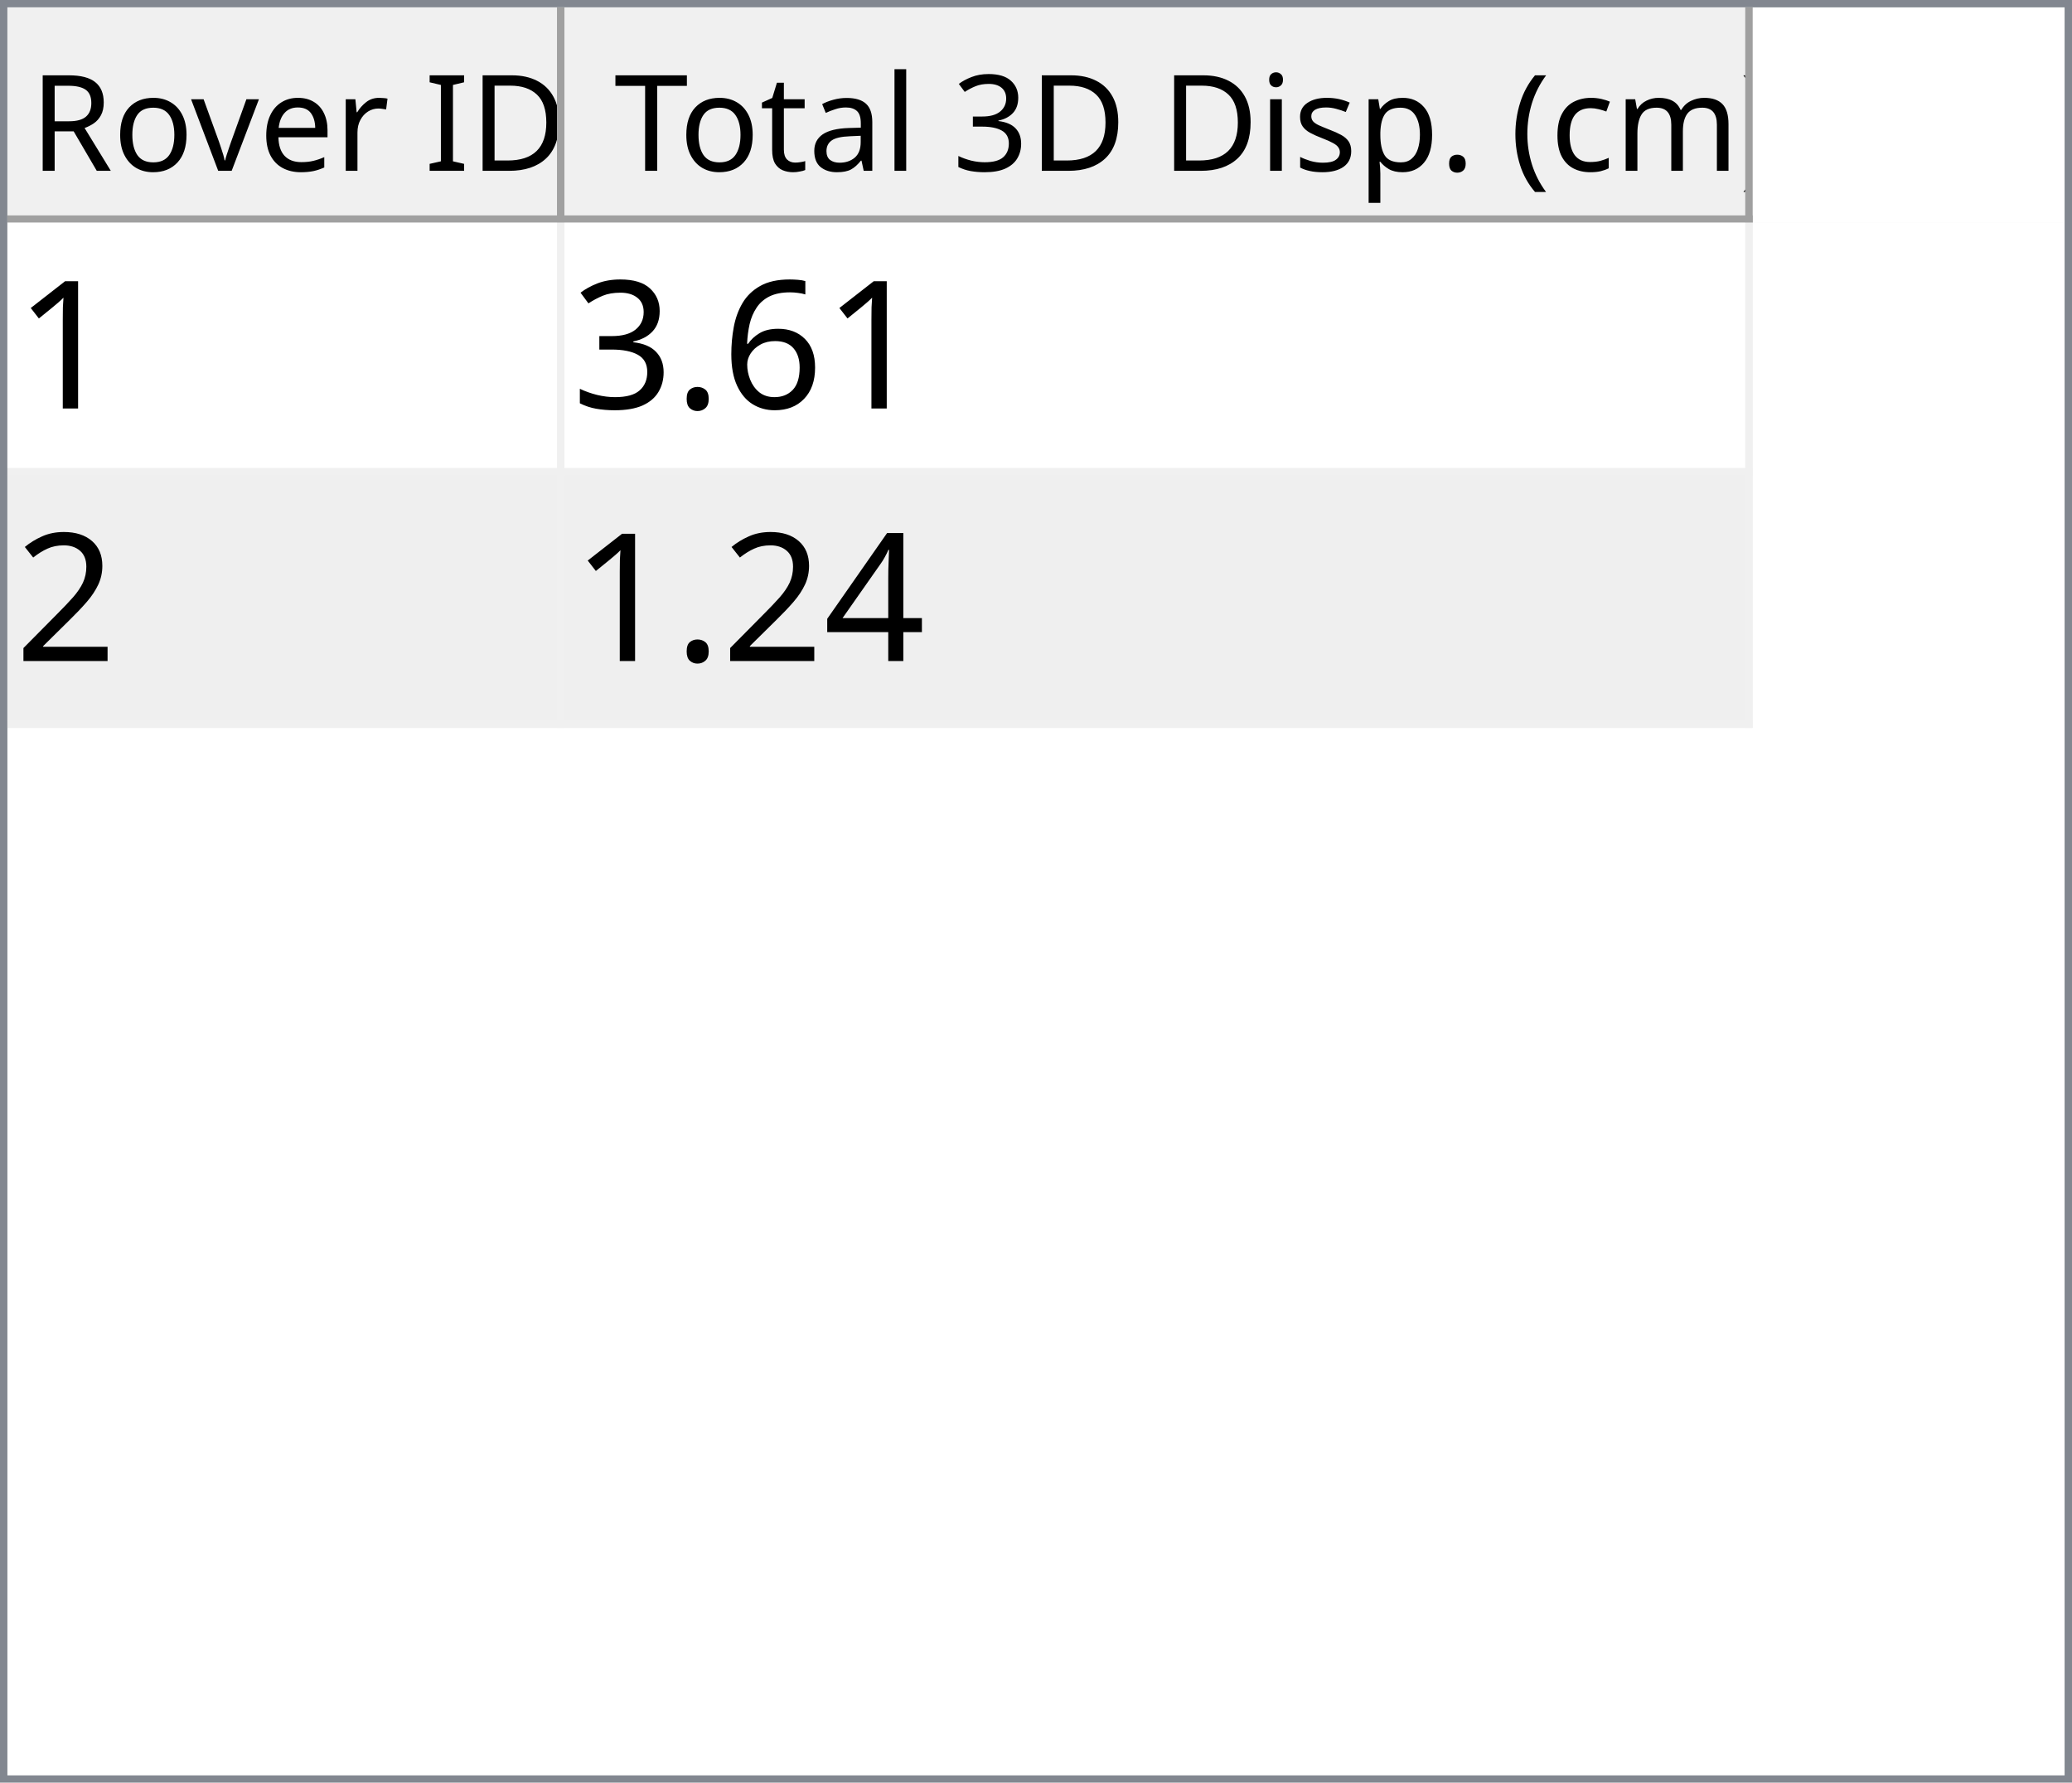
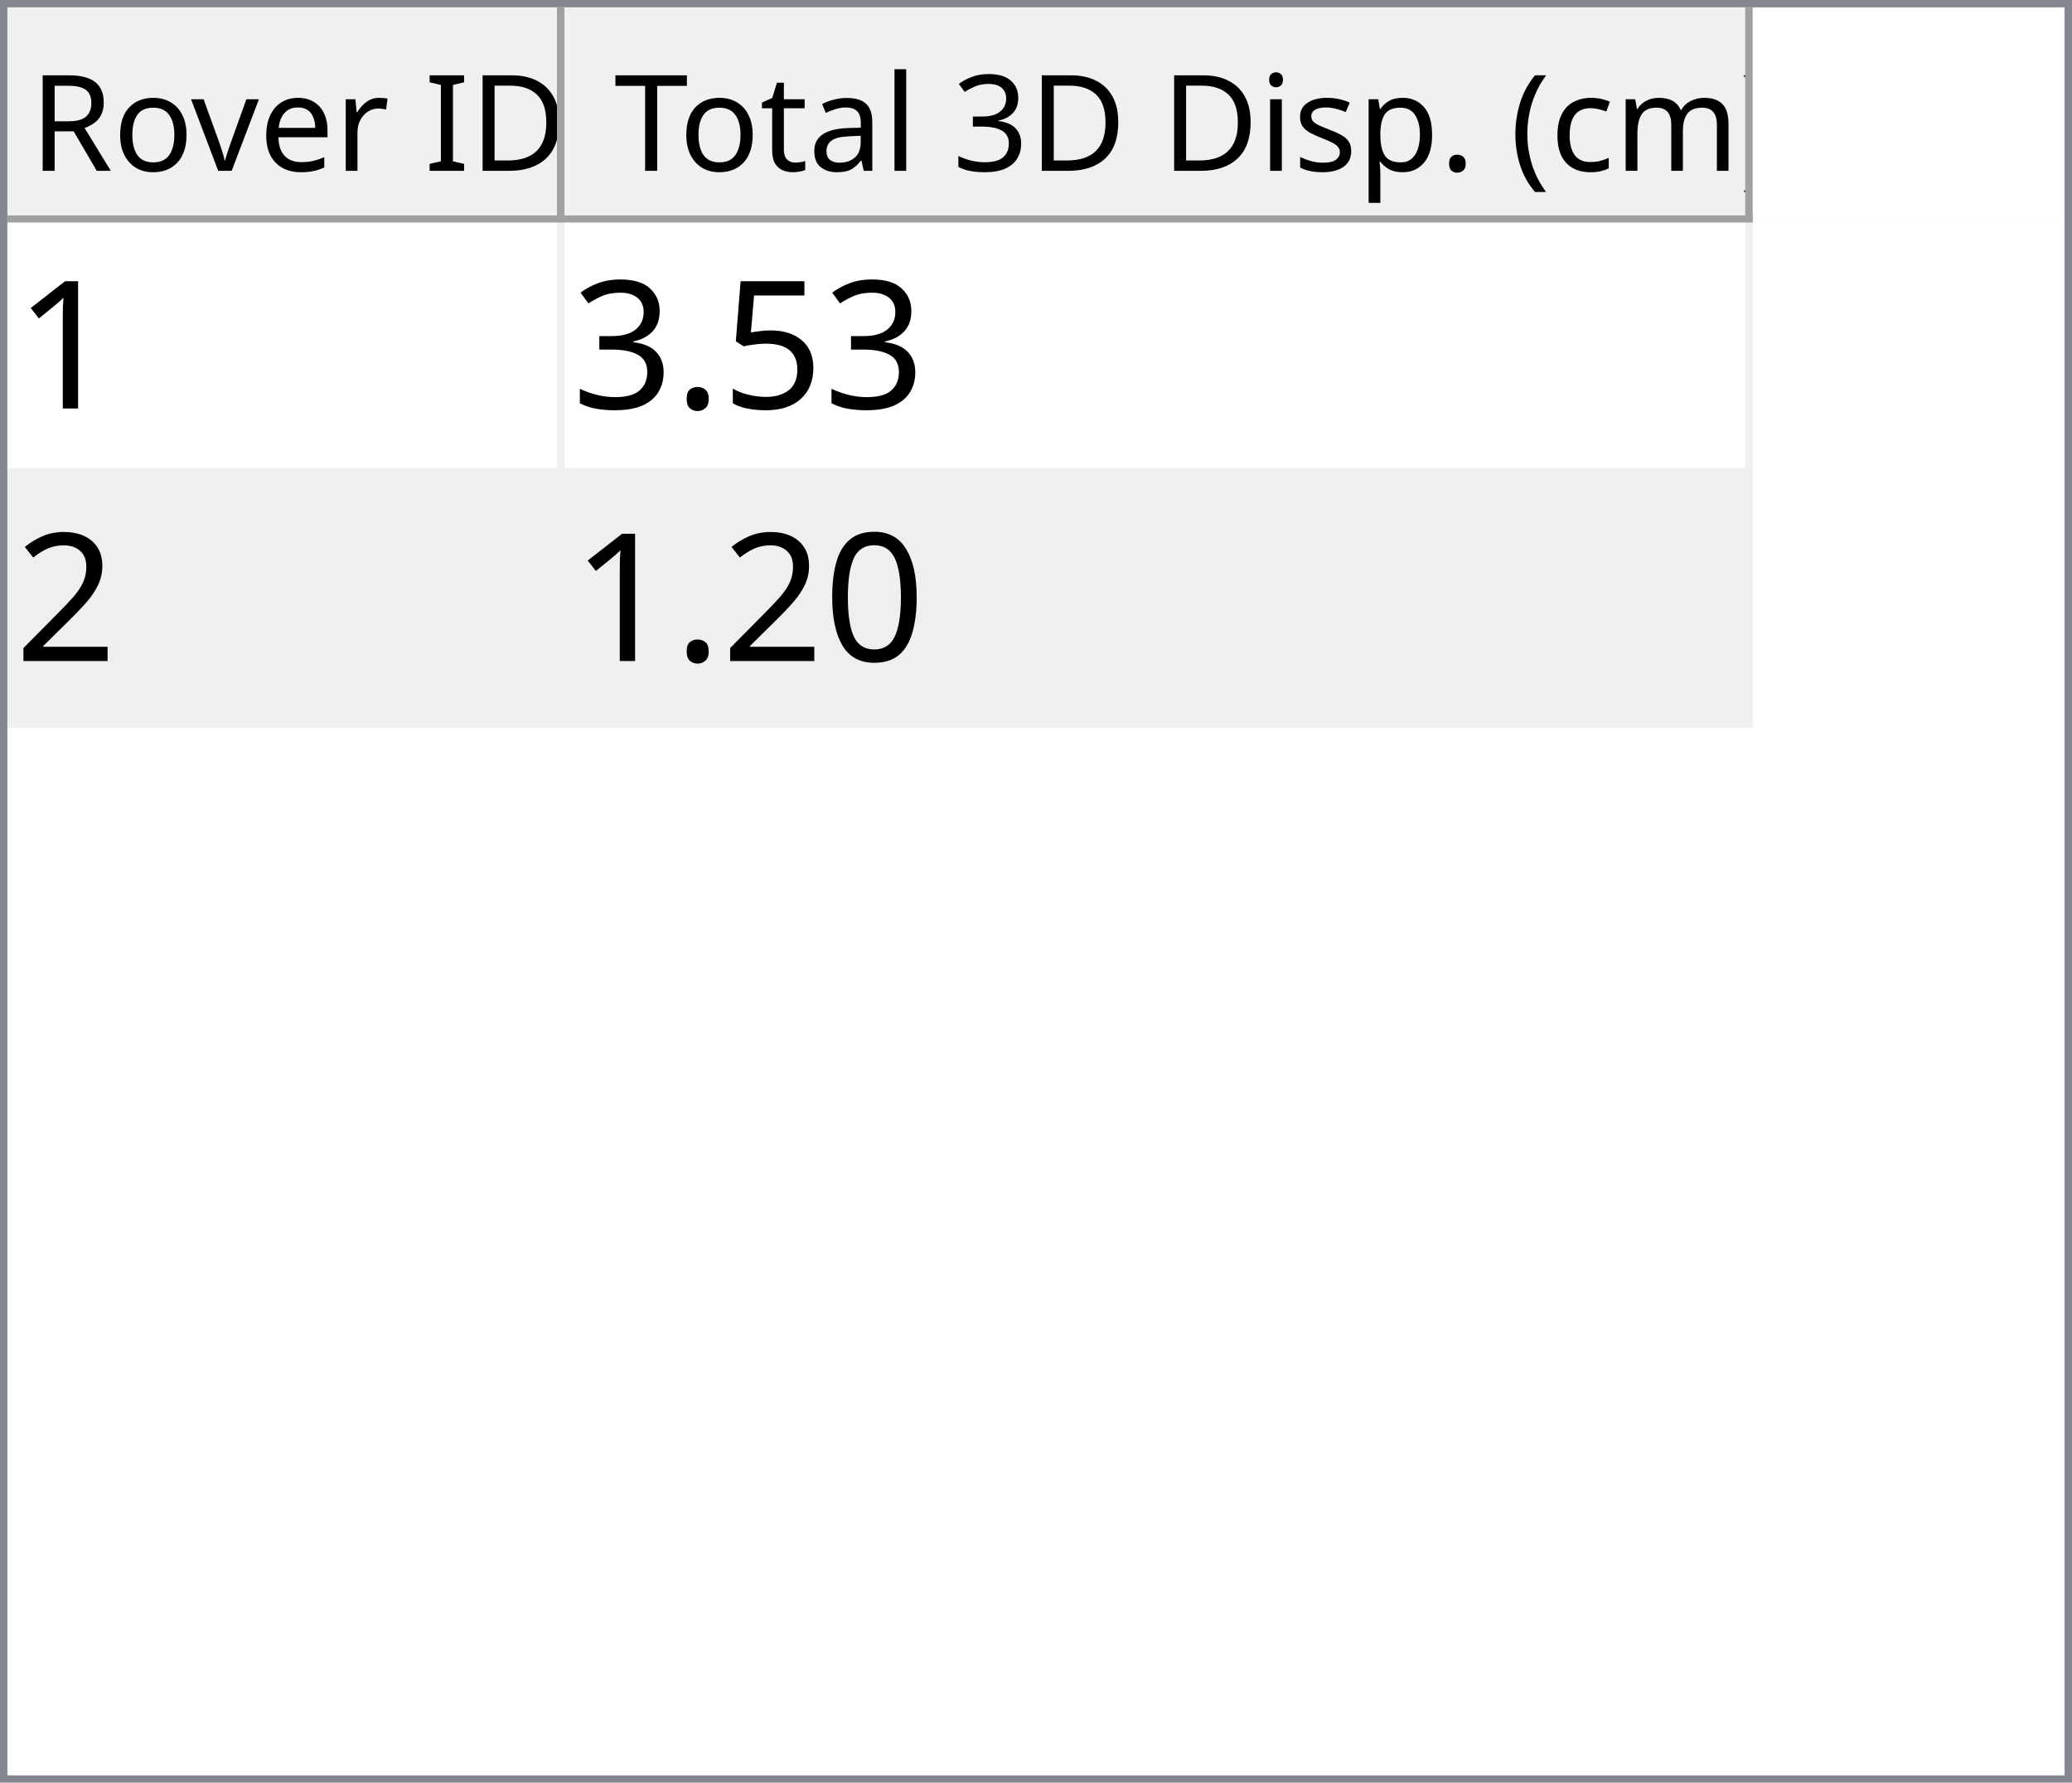
<svg xmlns="http://www.w3.org/2000/svg" style="fill-opacity:1; color-rendering:auto; color-interpolation:auto; text-rendering:auto; stroke:black; stroke-linecap:square; stroke-miterlimit:10; shape-rendering:auto; stroke-opacity:1; fill:black; stroke-dasharray:none; font-weight:normal; stroke-width:1; font-family:'Dialog'; font-style:normal; stroke-linejoin:miter; font-size:12px; stroke-dashoffset:0; image-rendering:auto;" width="279" height="240">
  <defs id="genericDefs" />
  <g>
    <defs id="defs1">
      <clipPath clipPathUnits="userSpaceOnUse" id="clipPath1">
        <path d="M0 0 L279 0 L279 240 L0 240 L0 0 Z" />
      </clipPath>
      <clipPath clipPathUnits="userSpaceOnUse" id="clipPath2">
        <path d="M0 0 L0 240 L279 240 L279 0 Z" />
      </clipPath>
      <clipPath clipPathUnits="userSpaceOnUse" id="clipPath3">
        <path d="M0 0 L0 29 L277 29 L277 0 Z" />
      </clipPath>
      <clipPath clipPathUnits="userSpaceOnUse" id="clipPath4">
        <path d="M0 0 L0 29 L75 29 L75 0 Z" />
      </clipPath>
      <clipPath clipPathUnits="userSpaceOnUse" id="clipPath5">
        <path d="M1 1 L1 28 L74 28 L74 1 Z" />
      </clipPath>
      <clipPath clipPathUnits="userSpaceOnUse" id="clipPath6">
        <path d="M0 0 L0 27 L73 27 L73 0 Z" />
      </clipPath>
      <clipPath clipPathUnits="userSpaceOnUse" id="clipPath7">
        <path d="M-0.5 -0.5 L-0.5 28.5 L74.5 28.5 L74.5 -0.5 Z" />
      </clipPath>
      <clipPath clipPathUnits="userSpaceOnUse" id="clipPath8">
        <path d="M0 0 L0 29 L160 29 L160 0 Z" />
      </clipPath>
      <clipPath clipPathUnits="userSpaceOnUse" id="clipPath9">
        <path d="M1 1 L1 28 L159 28 L159 1 Z" />
      </clipPath>
      <clipPath clipPathUnits="userSpaceOnUse" id="clipPath10">
        <path d="M0 0 L0 27 L158 27 L158 0 Z" />
      </clipPath>
      <clipPath clipPathUnits="userSpaceOnUse" id="clipPath11">
        <path d="M-0.5 -0.5 L-0.5 28.5 L159.5 28.5 L159.5 -0.5 Z" />
      </clipPath>
      <clipPath clipPathUnits="userSpaceOnUse" id="clipPath12">
        <path d="M0 0 L0 209 L277 209 L277 0 Z" />
      </clipPath>
      <clipPath clipPathUnits="userSpaceOnUse" id="clipPath13">
        <path d="M0 0 L0 68 L235 68 L235 0 Z" />
      </clipPath>
      <clipPath clipPathUnits="userSpaceOnUse" id="clipPath14">
        <path d="M-0.5 -0.5 L-0.5 67.5 L234.5 67.5 L234.5 -0.5 Z" />
      </clipPath>
      <clipPath clipPathUnits="userSpaceOnUse" id="clipPath15">
        <path d="M0 0 L0 33 L74 33 L74 0 Z" />
      </clipPath>
      <clipPath clipPathUnits="userSpaceOnUse" id="clipPath16">
        <path d="M0 0 L0 33 L159 33 L159 0 Z" />
      </clipPath>
      <font horiz-adv-x="64.551" id="font1">
        <font-face ascent="107.91" descent="25.098" units-per-em="100" style="font-style:normal; font-family:Segoe UI; font-weight:normal;" />
        <missing-glyph horiz-adv-x="64.551" d="M8.109 0 L8.109 68.266 L56.453 68.266 L56.453 0 L8.109 0 ZM15.328 7.234 L49.219 7.234 L49.219 61.031 L15.328 61.031 L15.328 7.234 Z" />
        <glyph unicode="D" horiz-adv-x="70.117" d="M9.188 0 L9.188 70.016 L28.516 70.016 Q65.531 70.016 65.531 35.891 Q65.531 19.672 55.25 9.836 Q44.969 0 27.734 0 L9.188 0 ZM17.391 62.594 L17.391 7.422 L27.828 7.422 Q41.609 7.422 49.273 14.797 Q56.938 22.172 56.938 35.688 Q56.938 62.594 28.328 62.594 L17.391 62.594 Z" />
        <glyph unicode="I" horiz-adv-x="26.611" d="M17.391 0 L9.188 0 L9.188 70.016 L17.391 70.016 L17.391 0 Z" />
        <glyph unicode=" " horiz-adv-x="27.393" d="" />
        <glyph unicode="r" horiz-adv-x="34.766" d="M34.188 41.891 Q32.078 43.5 28.125 43.5 Q23 43.5 19.555 38.672 Q16.109 33.844 16.109 25.484 L16.109 0 L8.109 0 L8.109 50 L16.109 50 L16.109 39.703 L16.312 39.703 Q18.016 44.969 21.531 47.922 Q25.047 50.875 29.391 50.875 Q32.516 50.875 34.188 50.203 L34.188 41.891 Z" />
        <glyph unicode="e" horiz-adv-x="52.295" d="M48.297 23 L12.984 23 Q13.188 14.656 17.484 10.109 Q21.781 5.562 29.297 5.562 Q37.75 5.562 44.828 11.141 L44.828 3.609 Q38.234 -1.172 27.391 -1.172 Q16.797 -1.172 10.742 5.641 Q4.688 12.453 4.688 24.812 Q4.688 36.469 11.305 43.82 Q17.922 51.172 27.734 51.172 Q37.547 51.172 42.922 44.828 Q48.297 38.484 48.297 27.203 L48.297 23 ZM40.094 29.781 Q40.047 36.719 36.75 40.578 Q33.453 44.438 27.594 44.438 Q21.922 44.438 17.969 40.383 Q14.016 36.328 13.094 29.781 L40.094 29.781 Z" />
        <glyph unicode="v" horiz-adv-x="47.9" d="M47.406 50 L27.484 0 L19.625 0 L0.688 50 L9.469 50 L22.172 13.672 Q23.578 9.672 23.922 6.688 L24.125 6.688 Q24.609 10.453 25.688 13.484 L38.969 50 L47.406 50 Z" />
        <glyph unicode="o" horiz-adv-x="58.594" d="M29 -1.172 Q17.922 -1.172 11.305 5.836 Q4.688 12.844 4.688 24.422 Q4.688 37.016 11.57 44.094 Q18.453 51.172 30.172 51.172 Q41.359 51.172 47.633 44.289 Q53.906 37.406 53.906 25.203 Q53.906 13.234 47.141 6.031 Q40.375 -1.172 29 -1.172 ZM29.594 44.438 Q21.875 44.438 17.383 39.188 Q12.891 33.938 12.891 24.703 Q12.891 15.828 17.43 10.695 Q21.969 5.562 29.594 5.562 Q37.359 5.562 41.531 10.594 Q45.703 15.625 45.703 24.906 Q45.703 34.281 41.531 39.359 Q37.359 44.438 29.594 44.438 Z" />
        <glyph unicode="R" horiz-adv-x="59.814" d="M59.375 0 L49.609 0 L37.891 19.625 Q36.281 22.359 34.766 24.289 Q33.25 26.219 31.664 27.438 Q30.078 28.656 28.25 29.219 Q26.422 29.781 24.125 29.781 L17.391 29.781 L17.391 0 L9.188 0 L9.188 70.016 L30.078 70.016 Q34.672 70.016 38.555 68.867 Q42.438 67.719 45.289 65.375 Q48.141 63.031 49.758 59.547 Q51.375 56.062 51.375 51.375 Q51.375 47.703 50.273 44.656 Q49.172 41.609 47.148 39.211 Q45.125 36.812 42.266 35.133 Q39.406 33.453 35.844 32.516 L35.844 32.328 Q37.594 31.547 38.891 30.547 Q40.188 29.547 41.359 28.18 Q42.531 26.812 43.68 25.078 Q44.828 23.344 46.234 21.047 L59.375 0 ZM17.391 62.594 L17.391 37.203 L28.516 37.203 Q31.594 37.203 34.203 38.133 Q36.812 39.062 38.719 40.797 Q40.625 42.531 41.703 45.047 Q42.781 47.562 42.781 50.688 Q42.781 56.297 39.141 59.445 Q35.5 62.594 28.609 62.594 L17.391 62.594 Z" />
        <glyph unicode=")" horiz-adv-x="30.176" d="M8.297 -15.922 L1.172 -15.922 Q16.406 2.344 16.406 26.812 Q16.406 51.469 1.078 70.016 L8.297 70.016 Q23.531 52.156 23.531 26.703 Q23.531 1.375 8.297 -15.922 Z" />
        <glyph unicode="m" horiz-adv-x="86.133" d="M79.109 0 L71.094 0 L71.094 28.719 Q71.094 37.016 68.531 40.727 Q65.969 44.438 59.906 44.438 Q54.781 44.438 51.195 39.75 Q47.609 35.062 47.609 28.516 L47.609 0 L39.594 0 L39.594 29.688 Q39.594 44.438 28.219 44.438 Q22.953 44.438 19.531 40.016 Q16.109 35.594 16.109 28.516 L16.109 0 L8.109 0 L8.109 50 L16.109 50 L16.109 42.094 L16.312 42.094 Q21.625 51.172 31.844 51.172 Q36.969 51.172 40.773 48.312 Q44.578 45.453 46 40.828 Q51.562 51.172 62.594 51.172 Q79.109 51.172 79.109 30.812 L79.109 0 Z" />
        <glyph unicode="c" horiz-adv-x="46.191" d="M42.188 2.297 Q36.422 -1.172 28.516 -1.172 Q17.828 -1.172 11.258 5.789 Q4.688 12.75 4.688 23.828 Q4.688 36.188 11.766 43.68 Q18.844 51.172 30.672 51.172 Q37.25 51.172 42.281 48.734 L42.281 40.531 Q36.719 44.438 30.375 44.438 Q22.703 44.438 17.797 38.945 Q12.891 33.453 12.891 24.516 Q12.891 15.719 17.508 10.641 Q22.125 5.562 29.891 5.562 Q36.422 5.562 42.188 9.906 L42.188 2.297 Z" />
        <glyph unicode="(" horiz-adv-x="30.176" d="M29.109 -15.922 L21.969 -15.922 Q6.844 1.375 6.844 26.703 Q6.844 52.156 21.969 70.016 L29.203 70.016 Q13.875 51.469 13.875 26.812 Q13.875 2.344 29.109 -15.922 Z" />
        <glyph unicode="." horiz-adv-x="21.68" d="M10.891 -1.078 Q8.641 -1.078 7.055 0.539 Q5.469 2.156 5.469 4.391 Q5.469 6.641 7.055 8.273 Q8.641 9.906 10.891 9.906 Q13.188 9.906 14.797 8.273 Q16.406 6.641 16.406 4.391 Q16.406 2.156 14.797 0.539 Q13.188 -1.078 10.891 -1.078 Z" />
        <glyph unicode="p" horiz-adv-x="58.789" d="M16.312 7.234 L16.109 7.234 L16.109 -23 L8.109 -23 L8.109 50 L16.109 50 L16.109 41.219 L16.312 41.219 Q22.219 51.172 33.594 51.172 Q43.266 51.172 48.688 44.461 Q54.109 37.75 54.109 26.469 Q54.109 13.922 48 6.375 Q41.891 -1.172 31.297 -1.172 Q21.578 -1.172 16.312 7.234 ZM16.109 27.391 L16.109 20.406 Q16.109 14.203 20.141 9.883 Q24.172 5.562 30.375 5.562 Q37.641 5.562 41.773 11.133 Q45.906 16.703 45.906 26.609 Q45.906 34.969 42.047 39.703 Q38.188 44.438 31.594 44.438 Q24.609 44.438 20.359 39.578 Q16.109 34.719 16.109 27.391 Z" />
        <glyph unicode="s" horiz-adv-x="42.432" d="M5.078 1.812 L5.078 10.406 Q11.625 5.562 19.484 5.562 Q30.031 5.562 30.031 12.594 Q30.031 14.594 29.125 15.992 Q28.219 17.391 26.68 18.461 Q25.141 19.531 23.07 20.383 Q21 21.234 18.609 22.172 Q15.281 23.484 12.766 24.828 Q10.25 26.172 8.57 27.859 Q6.891 29.547 6.031 31.695 Q5.172 33.844 5.172 36.719 Q5.172 40.234 6.789 42.945 Q8.406 45.656 11.086 47.484 Q13.766 49.312 17.211 50.242 Q20.656 51.172 24.312 51.172 Q30.812 51.172 35.938 48.922 L35.938 40.828 Q30.422 44.438 23.25 44.438 Q21 44.438 19.195 43.922 Q17.391 43.406 16.094 42.477 Q14.797 41.547 14.086 40.258 Q13.375 38.969 13.375 37.406 Q13.375 35.453 14.086 34.133 Q14.797 32.812 16.164 31.789 Q17.531 30.766 19.484 29.938 Q21.438 29.109 23.922 28.125 Q27.25 26.859 29.883 25.516 Q32.516 24.172 34.375 22.484 Q36.234 20.797 37.234 18.602 Q38.234 16.406 38.234 13.375 Q38.234 9.672 36.602 6.938 Q34.969 4.203 32.234 2.398 Q29.5 0.594 25.93 -0.289 Q22.359 -1.172 18.453 -1.172 Q10.75 -1.172 5.078 1.812 Z" />
        <glyph unicode="i" horiz-adv-x="24.219" d="M12.203 62.703 Q10.062 62.703 8.547 64.164 Q7.031 65.625 7.031 67.875 Q7.031 70.125 8.547 71.609 Q10.062 73.094 12.203 73.094 Q14.406 73.094 15.945 71.609 Q17.484 70.125 17.484 67.875 Q17.484 65.719 15.945 64.211 Q14.406 62.703 12.203 62.703 ZM16.109 0 L8.109 0 L8.109 50 L16.109 50 L16.109 0 Z" />
        <glyph unicode="3" horiz-adv-x="53.906" d="M46.531 19.828 Q46.531 15.094 44.75 11.211 Q42.969 7.328 39.719 4.57 Q36.469 1.812 31.93 0.297 Q27.391 -1.219 21.922 -1.219 Q11.922 -1.219 6 2.594 L6 11.188 Q13.094 5.609 22.219 5.609 Q25.875 5.609 28.828 6.539 Q31.781 7.469 33.906 9.227 Q36.031 10.984 37.18 13.477 Q38.328 15.969 38.328 19.094 Q38.328 32.812 18.797 32.812 L12.984 32.812 L12.984 39.594 L18.5 39.594 Q35.797 39.594 35.797 52.484 Q35.797 64.406 22.609 64.406 Q15.188 64.406 8.688 59.422 L8.688 67.188 Q15.375 71.188 24.609 71.188 Q29 71.188 32.57 69.969 Q36.141 68.75 38.68 66.555 Q41.219 64.359 42.609 61.281 Q44 58.203 44 54.5 Q44 40.672 30.031 36.719 L30.031 36.531 Q33.594 36.141 36.625 34.797 Q39.656 33.453 41.852 31.305 Q44.047 29.156 45.289 26.25 Q46.531 23.344 46.531 19.828 Z" />
        <glyph unicode="l" horiz-adv-x="24.219" d="M16.109 0 L8.109 0 L8.109 74.031 L16.109 74.031 L16.109 0 Z" />
        <glyph unicode="a" horiz-adv-x="50.879" d="M43.891 0 L35.891 0 L35.891 7.812 L35.688 7.812 Q30.469 -1.172 20.312 -1.172 Q12.844 -1.172 8.617 2.781 Q4.391 6.734 4.391 13.281 Q4.391 27.297 20.906 29.594 L35.891 31.688 Q35.891 44.438 25.594 44.438 Q16.547 44.438 9.281 38.281 L9.281 46.484 Q16.656 51.172 26.266 51.172 Q43.891 51.172 43.891 32.516 L43.891 0 ZM35.891 25.297 L23.828 23.641 Q18.266 22.859 15.43 20.875 Q12.594 18.891 12.594 13.875 Q12.594 10.203 15.211 7.883 Q17.828 5.562 22.172 5.562 Q28.125 5.562 32.008 9.742 Q35.891 13.922 35.891 20.312 L35.891 25.297 Z" />
        <glyph unicode="t" horiz-adv-x="33.887" d="M31.297 0.484 Q28.469 -1.078 23.828 -1.078 Q10.688 -1.078 10.688 13.578 L10.688 43.172 L2.094 43.172 L2.094 50 L10.688 50 L10.688 62.203 L18.703 64.797 L18.703 50 L31.297 50 L31.297 43.172 L18.703 43.172 L18.703 14.984 Q18.703 9.969 20.414 7.82 Q22.125 5.672 26.078 5.672 Q29.109 5.672 31.297 7.328 L31.297 0.484 Z" />
        <glyph unicode="T" horiz-adv-x="52.393" d="M50.594 62.594 L30.375 62.594 L30.375 0 L22.172 0 L22.172 62.594 L2 62.594 L2 70.016 L50.594 70.016 L50.594 62.594 Z" />
      </font>
      <font horiz-adv-x="75.0" id="font2">
        <font-face ascent="100.537" descent="21.973" units-per-em="100" style="font-style:normal; font-family:sans-serif; font-weight:normal;" />
        <missing-glyph horiz-adv-x="75.0" d="M12.5 0 L12.5 62.5 L62.5 62.5 L62.5 0 L12.5 0 ZM14.062 1.562 L60.938 1.562 L60.938 60.938 L14.062 60.938 L14.062 1.562 Z" />
        <glyph unicode="1" horiz-adv-x="55.615" d="M37.25 0 L28.469 0 L28.469 56 Q25.297 52.984 20.141 49.953 Q14.984 46.922 10.891 45.406 L10.891 53.906 Q18.266 57.375 23.781 62.305 Q29.297 67.234 31.594 71.875 L37.25 71.875 L37.25 0 Z" />
-         <glyph unicode="6" horiz-adv-x="55.615" d="M49.75 54.047 L41.016 53.375 Q39.844 58.547 37.703 60.891 Q34.125 64.656 28.906 64.656 Q24.703 64.656 21.531 62.312 Q17.391 59.281 14.992 53.469 Q12.594 47.656 12.5 36.922 Q15.672 41.75 20.266 44.094 Q24.859 46.438 29.891 46.438 Q38.672 46.438 44.852 39.969 Q51.031 33.5 51.031 23.25 Q51.031 16.5 48.125 10.719 Q45.219 4.938 40.141 1.859 Q35.062 -1.219 28.609 -1.219 Q17.625 -1.219 10.695 6.859 Q3.766 14.938 3.766 33.5 Q3.766 54.25 11.422 63.672 Q18.109 71.875 29.438 71.875 Q37.891 71.875 43.289 67.141 Q48.688 62.406 49.75 54.047 ZM13.875 23.188 Q13.875 18.656 15.797 14.508 Q17.719 10.359 21.188 8.18 Q24.656 6 28.469 6 Q34.031 6 38.039 10.492 Q42.047 14.984 42.047 22.703 Q42.047 30.125 38.086 34.398 Q34.125 38.672 28.125 38.672 Q22.172 38.672 18.023 34.398 Q13.875 30.125 13.875 23.188 Z" />
+         <glyph unicode="5" horiz-adv-x="55.615" d="M4.156 18.75 L13.375 19.531 Q14.406 12.797 18.141 9.398 Q21.875 6 27.156 6 Q33.5 6 37.891 10.789 Q42.281 15.578 42.281 23.484 Q42.281 31 38.062 35.352 Q33.844 39.703 27 39.703 Q22.75 39.703 19.336 37.773 Q15.922 35.844 13.969 32.766 L5.719 33.844 L12.641 70.609 L48.25 70.609 L48.25 62.203 L19.672 62.203 L15.828 42.969 Q22.266 47.469 29.344 47.469 Q38.719 47.469 45.164 40.969 Q51.609 34.469 51.609 24.266 Q51.609 14.547 45.953 7.469 Q39.062 -1.219 27.156 -1.219 Q17.391 -1.219 11.211 4.25 Q5.031 9.719 4.156 18.75 Z" />
        <glyph unicode="." horiz-adv-x="27.783" d="M9.078 0 L9.078 10.016 L19.094 10.016 L19.094 0 L9.078 0 Z" />
        <glyph unicode="3" horiz-adv-x="55.615" d="M4.203 18.891 L12.984 20.062 Q14.5 12.594 18.141 9.297 Q21.781 6 27 6 Q33.203 6 37.477 10.297 Q41.75 14.594 41.75 20.953 Q41.75 27 37.797 30.93 Q33.844 34.859 27.734 34.859 Q25.25 34.859 21.531 33.891 L22.516 41.609 Q23.391 41.5 23.922 41.5 Q29.547 41.5 34.039 44.43 Q38.531 47.359 38.531 53.469 Q38.531 58.297 35.258 61.477 Q31.984 64.656 26.812 64.656 Q21.688 64.656 18.266 61.43 Q14.844 58.203 13.875 51.766 L5.078 53.328 Q6.688 62.156 12.398 67.016 Q18.109 71.875 26.609 71.875 Q32.469 71.875 37.398 69.359 Q42.328 66.844 44.945 62.5 Q47.562 58.156 47.562 53.266 Q47.562 48.641 45.07 44.828 Q42.578 41.016 37.703 38.766 Q44.047 37.312 47.562 32.695 Q51.078 28.078 51.078 21.141 Q51.078 11.766 44.242 5.25 Q37.406 -1.266 26.953 -1.266 Q17.531 -1.266 11.305 4.352 Q5.078 9.969 4.203 18.891 Z" />
        <glyph unicode="2" horiz-adv-x="55.615" d="M50.344 8.453 L50.344 0 L3.031 0 Q2.938 3.172 4.047 6.109 Q5.859 10.938 9.836 15.625 Q13.812 20.312 21.344 26.469 Q33.016 36.031 37.117 41.625 Q41.219 47.219 41.219 52.203 Q41.219 57.422 37.477 61.008 Q33.734 64.594 27.734 64.594 Q21.391 64.594 17.578 60.789 Q13.766 56.984 13.719 50.25 L4.688 51.172 Q5.609 61.281 11.664 66.578 Q17.719 71.875 27.938 71.875 Q38.234 71.875 44.242 66.164 Q50.25 60.453 50.25 52 Q50.25 47.703 48.492 43.555 Q46.734 39.406 42.656 34.812 Q38.578 30.219 29.109 22.219 Q21.188 15.578 18.945 13.211 Q16.703 10.844 15.234 8.453 L50.344 8.453 Z" />
-         <glyph unicode="4" horiz-adv-x="55.615" d="M32.328 0 L32.328 17.141 L1.266 17.141 L1.266 25.203 L33.938 71.578 L41.109 71.578 L41.109 25.203 L50.781 25.203 L50.781 17.141 L41.109 17.141 L41.109 0 L32.328 0 ZM32.328 25.203 L32.328 57.469 L9.906 25.203 L32.328 25.203 Z" />
+         <glyph unicode="0" horiz-adv-x="55.615" d="M4.156 35.297 Q4.156 48 6.766 55.742 Q9.375 63.484 14.523 67.68 Q19.672 71.875 27.484 71.875 Q33.25 71.875 37.594 69.555 Q41.938 67.234 44.773 62.867 Q47.609 58.5 49.219 52.227 Q50.828 45.953 50.828 35.297 Q50.828 22.703 48.242 14.969 Q45.656 7.234 40.508 3.008 Q35.359 -1.219 27.484 -1.219 Q17.141 -1.219 11.234 6.203 Q4.156 15.141 4.156 35.297 ZM13.188 35.297 Q13.188 17.672 17.312 11.836 Q21.438 6 27.484 6 Q33.547 6 37.672 11.859 Q41.797 17.719 41.797 35.297 Q41.797 52.984 37.672 58.789 Q33.547 64.594 27.391 64.594 Q21.344 64.594 17.719 59.469 Q13.188 52.938 13.188 35.297 Z" />
      </font>
    </defs>
    <g style="fill:white; stroke:white;">
      <rect x="0" y="0" width="279" style="clip-path:url(#clipPath1); stroke:none;" height="240" />
    </g>
    <g style="fill:white; text-rendering:optimizeSpeed; color-rendering:optimizeSpeed; image-rendering:optimizeSpeed; shape-rendering:crispEdges; stroke:white; color-interpolation:sRGB;">
      <rect x="0" width="279" height="240" y="0" style="stroke:none;" />
      <path style="stroke:none;" d="M0 240 L279 240 L279 0 L0 0 Z" />
    </g>
    <g style="fill:rgb(240,240,240); font-size:18px; font-family:'Segoe UI'; stroke:rgb(240,240,240);">
      <rect x="0" y="0" width="279" style="clip-path:url(#clipPath2); stroke:none;" height="240" />
    </g>
    <g style="fill:rgb(130,135,144); font-size:18px; font-family:'Segoe UI'; stroke:rgb(130,135,144);">
      <path d="M0 0 L279 0 L279 240 L0 240 L0 0 ZM1 1 L278 1 L278 239 L1 239 L1 1 Z" style="fill-rule:evenodd; clip-path:url(#clipPath2); stroke:none;" />
    </g>
    <g style="fill:white; font-size:18px; font-family:'Segoe UI'; stroke:white;" transform="translate(1,1)">
      <rect x="0" y="0" width="277" style="clip-path:url(#clipPath3); stroke:none;" height="29" />
    </g>
    <g style="fill:rgb(240,240,240); font-size:18px; font-family:'Segoe UI'; stroke:rgb(240,240,240);" transform="translate(1,1)">
      <rect x="0" y="0" width="75" style="clip-path:url(#clipPath4); stroke:none;" height="29" />
    </g>
    <g style="font-family:'Segoe UI'; font-size:18px;" transform="translate(2,2)">
      <text x="2" xml:space="preserve" y="21" style="clip-path:url(#clipPath6); stroke:none;">Rover ID</text>
    </g>
    <g transform="translate(1.5,1.5)" style="fill:rgb(160,160,160); font-size:18px; font-family:'Segoe UI'; stroke:rgb(160,160,160); stroke-linejoin:bevel;">
      <line x1="74" x2="74" y1="0" style="fill:none; clip-path:url(#clipPath7);" y2="28" />
    </g>
    <g transform="matrix(1,0,0,1,1,1) translate(0.5,0.5)" style="fill:rgb(160,160,160); font-size:18px; font-family:'Segoe UI'; stroke:rgb(160,160,160); stroke-linejoin:bevel;">
      <line x1="0" x2="74" y1="28" style="fill:none; clip-path:url(#clipPath7);" y2="28" />
    </g>
    <g style="fill:rgb(240,240,240); font-size:18px; font-family:'Segoe UI'; stroke:rgb(240,240,240);" transform="translate(76,1)">
      <rect x="0" y="0" width="160" style="clip-path:url(#clipPath8); stroke:none;" height="29" />
    </g>
    <g style="font-family:'Segoe UI'; font-size:18px;" transform="translate(77,2)">
      <text x="1" xml:space="preserve" y="21" style="clip-path:url(#clipPath10); stroke:none;"> Total 3D Disp. (cm)</text>
    </g>
    <g transform="translate(76.5,1.5)" style="fill:rgb(160,160,160); font-size:18px; font-family:'Segoe UI'; stroke:rgb(160,160,160); stroke-linejoin:bevel;">
      <line x1="159" x2="159" y1="0" style="fill:none; clip-path:url(#clipPath11);" y2="28" />
    </g>
    <g transform="matrix(1,0,0,1,76,1) translate(0.5,0.5)" style="fill:rgb(160,160,160); font-size:18px; font-family:'Segoe UI'; stroke:rgb(160,160,160); stroke-linejoin:bevel;">
      <line x1="0" x2="159" y1="28" style="fill:none; clip-path:url(#clipPath11);" y2="28" />
    </g>
    <g style="fill:white; font-size:18px; font-family:'Segoe UI'; stroke:white;" transform="translate(1,30)">
      <rect x="0" y="0" width="277" style="clip-path:url(#clipPath12); stroke:none;" height="209" />
    </g>
    <g style="fill:rgb(240,240,240); font-size:24px; font-family:sans-serif; stroke:rgb(240,240,240);" transform="translate(1,30)">
      <rect x="0" y="0" width="235" style="clip-path:url(#clipPath13); stroke:none;" height="68" />
      <line transform="translate(0.5,0.5)" x1="0" x2="234" y1="33" style="clip-path:url(#clipPath14); fill:none; stroke-linejoin:bevel;" y2="33" />
    </g>
    <g transform="matrix(1,0,0,1,1,30) translate(0.5,0.5)" style="fill:rgb(240,240,240); font-size:24px; font-family:sans-serif; stroke:rgb(240,240,240); stroke-linejoin:bevel;">
      <line x1="0" x2="234" y1="67" style="fill:none; clip-path:url(#clipPath14);" y2="67" />
    </g>
    <g transform="matrix(1,0,0,1,1,30) translate(0.5,0.5)" style="fill:rgb(240,240,240); font-size:24px; font-family:sans-serif; stroke:rgb(240,240,240); stroke-linejoin:bevel;">
      <line x1="74" x2="74" y1="0" style="fill:none; clip-path:url(#clipPath14);" y2="67" />
    </g>
    <g transform="matrix(1,0,0,1,1,30) translate(0.5,0.5)" style="fill:rgb(240,240,240); font-size:24px; font-family:sans-serif; stroke:rgb(240,240,240); stroke-linejoin:bevel;">
      <line x1="234" x2="234" y1="0" style="fill:none; clip-path:url(#clipPath14);" y2="67" />
    </g>
    <g style="fill:white; font-size:24px; font-family:sans-serif; stroke:white;" transform="matrix(1,0,0,1,1,30)">
      <rect x="0" y="0" width="74" style="clip-path:url(#clipPath15); stroke:none;" height="33" />
      <text x="1" y="25" style="fill:black; clip-path:url(#clipPath15); stroke:none;" xml:space="preserve">1</text>
    </g>
    <g style="fill:white; font-size:24px; font-family:sans-serif; stroke:white;" transform="matrix(1,0,0,1,1,30) translate(75,0)">
      <rect x="0" y="0" width="159" style="clip-path:url(#clipPath16); stroke:none;" height="33" />
-       <text x="1" y="25" style="fill:black; clip-path:url(#clipPath16); stroke:none;" xml:space="preserve">3.61</text>
+       <text x="1" y="25" style="fill:black; clip-path:url(#clipPath16); stroke:none;" xml:space="preserve">3.53</text>
    </g>
    <g style="fill:rgb(239,239,239); font-size:24px; font-family:sans-serif; stroke:rgb(239,239,239);" transform="matrix(1,0,0,1,1,30) translate(0,34)">
      <rect x="0" y="0" width="74" style="clip-path:url(#clipPath15); stroke:none;" height="33" />
      <text x="1" y="25" style="fill:black; clip-path:url(#clipPath15); stroke:none;" xml:space="preserve">2</text>
    </g>
    <g style="fill:rgb(239,239,239); font-size:24px; font-family:sans-serif; stroke:rgb(239,239,239);" transform="matrix(1,0,0,1,1,30) translate(75,34)">
      <rect x="0" y="0" width="159" style="clip-path:url(#clipPath16); stroke:none;" height="33" />
-       <text x="1" y="25" style="fill:black; clip-path:url(#clipPath16); stroke:none;" xml:space="preserve">1.24</text>
+       <text x="1" y="25" style="fill:black; clip-path:url(#clipPath16); stroke:none;" xml:space="preserve">1.20</text>
    </g>
  </g>
</svg>
